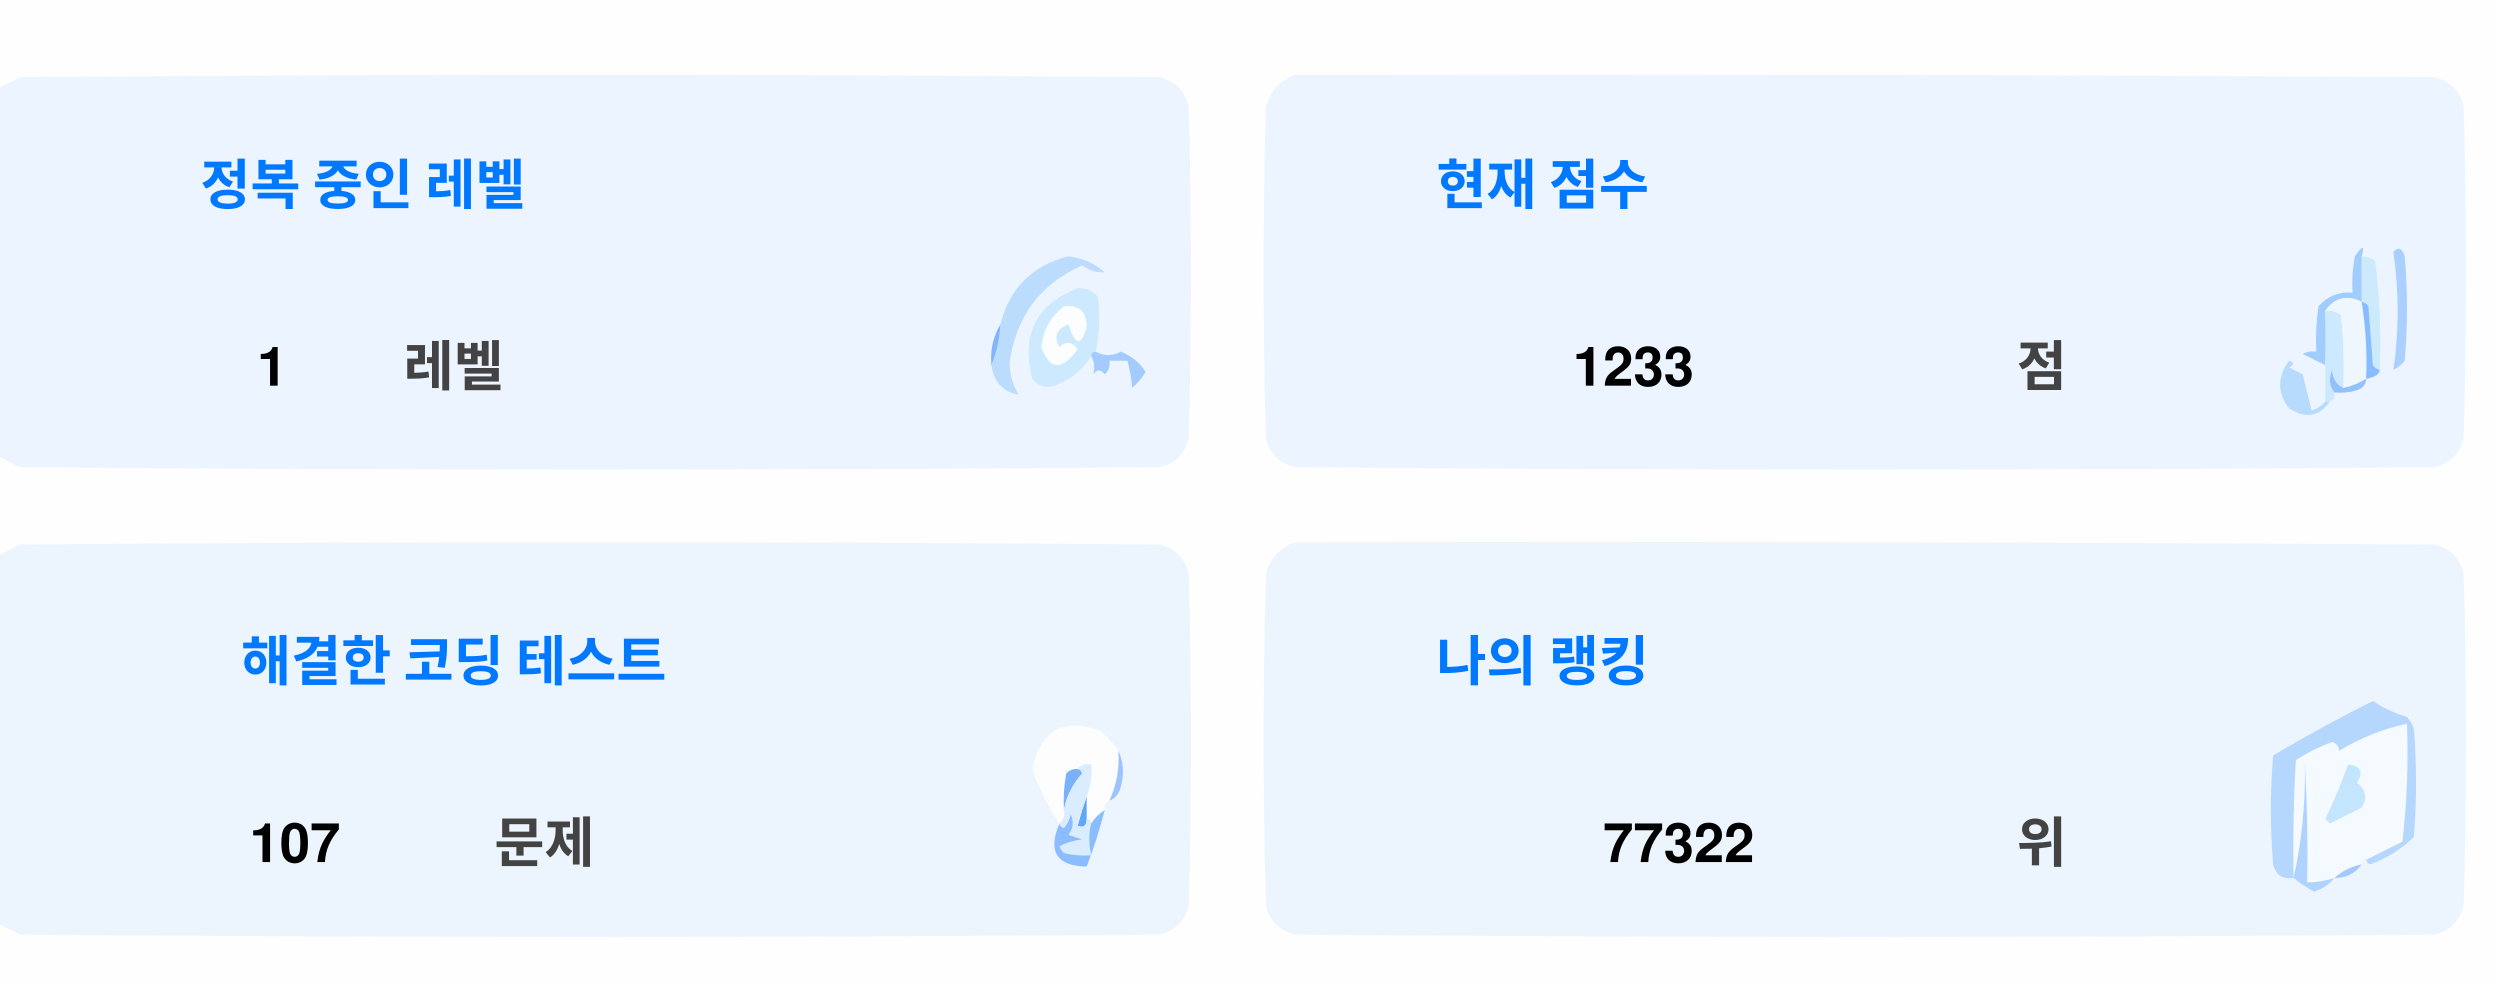
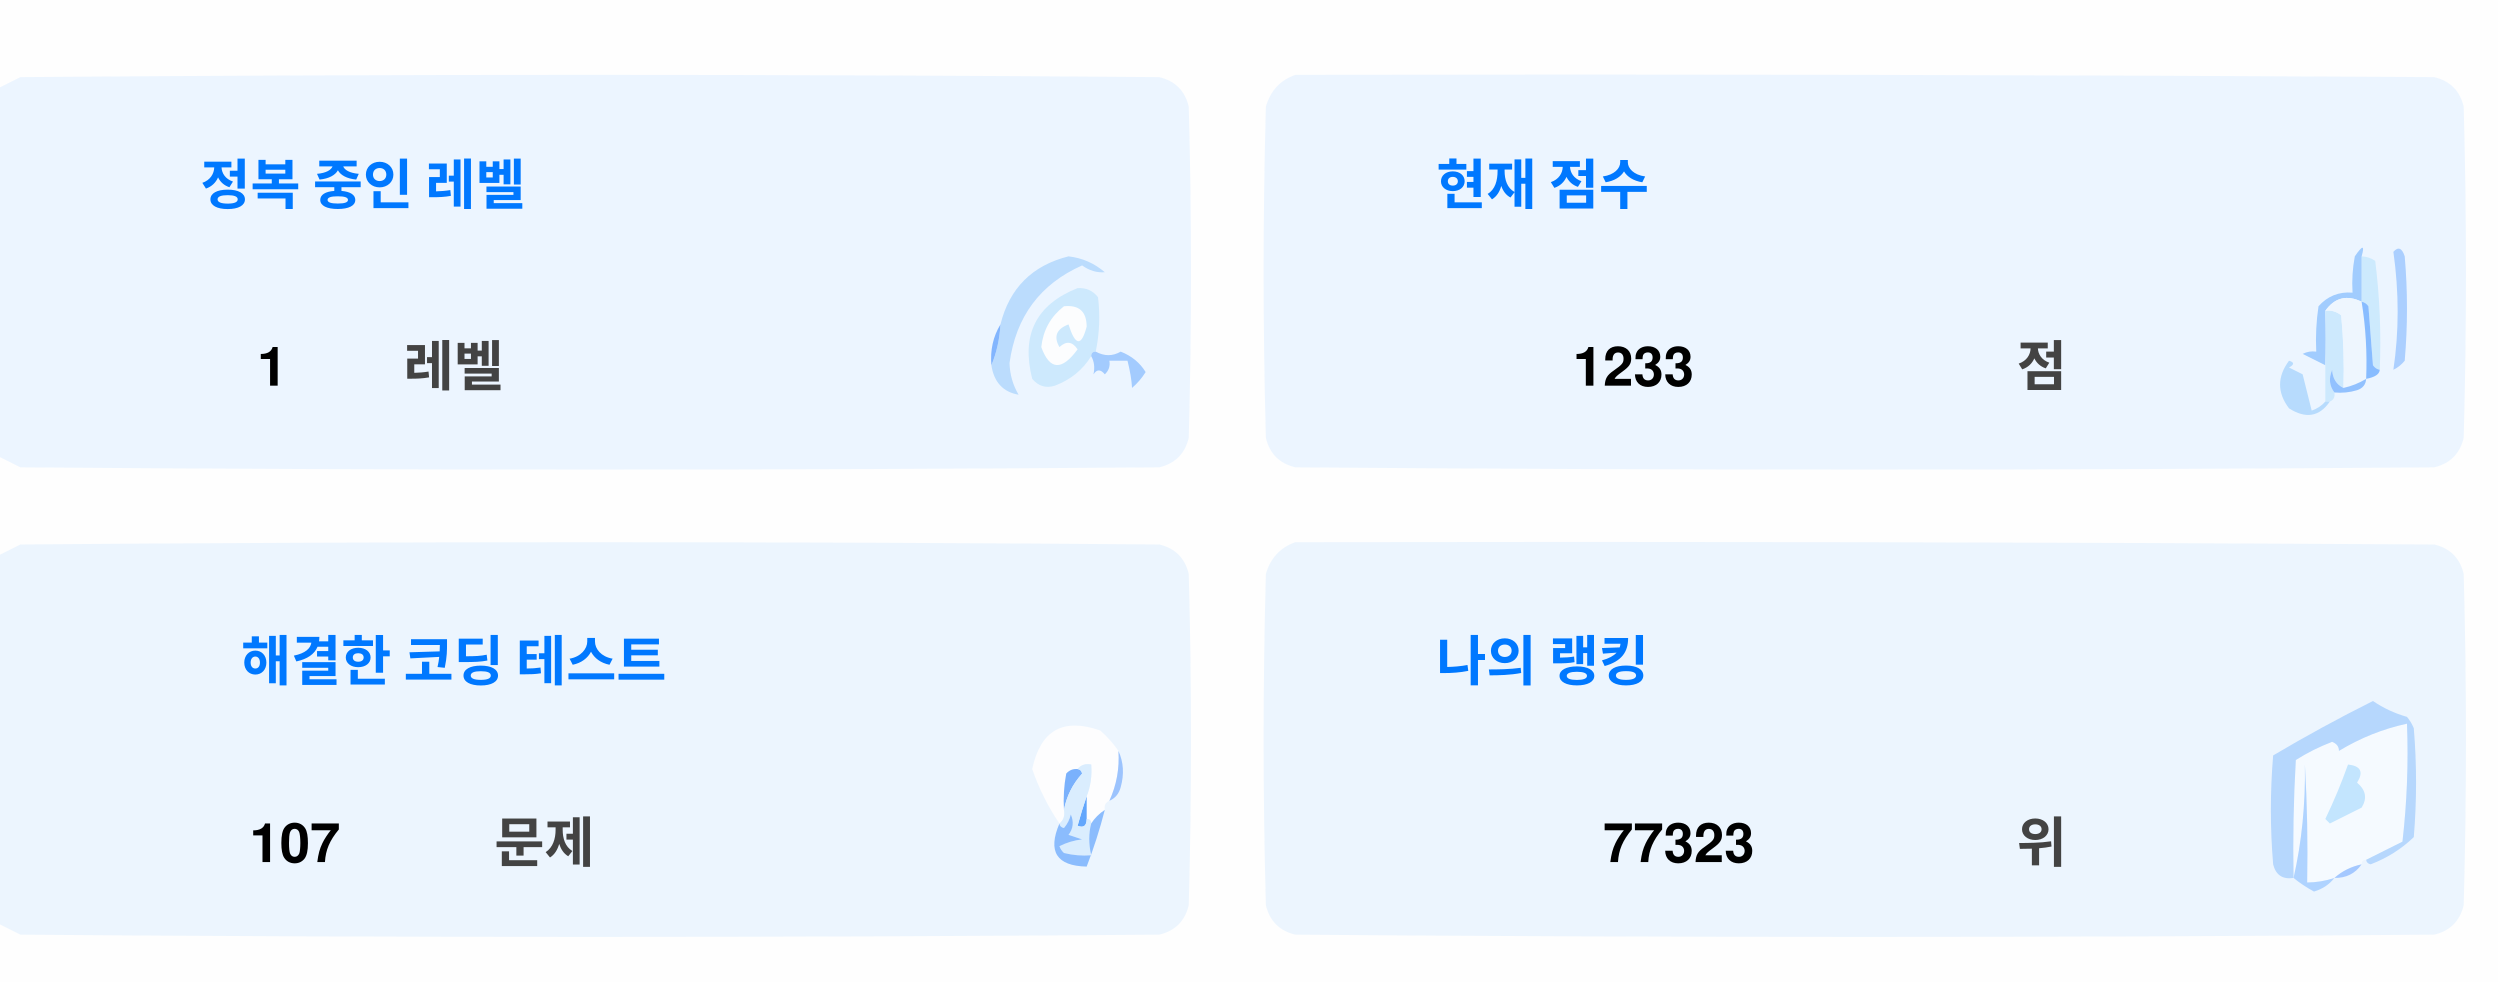
<svg xmlns="http://www.w3.org/2000/svg" version="1.1" width="551px" height="217px" style="shape-rendering:geometricPrecision; text-rendering:geometricPrecision; image-rendering:optimizeQuality; fill-rule:evenodd; clip-rule:evenodd">
  <style>.title {fill: #434343;font-size: 1rem;line-height: 1.5rem;font-weight: bold;font-family: -apple-system, BlinkMacSystemFont, Segoe UI, Helvetica, Arial, sans-serif, Apple Color Emoji, Segoe UI Emoji;}.desc {fill: #434343;font-size: 2.5rem;font-weight: bold;line-height: 1.5rem;font-family: -apple-system, BlinkMacSystemFont, Segoe UI, Helvetica, Arial, sans-serif, Apple Color Emoji, Segoe UI Emoji;}.desc-2 {fill: #434343;font-size: 1rem;font-weight: bold;line-height: 1.5rem;font-family: -apple-system, BlinkMacSystemFont, Segoe UI, Helvetica, Arial, sans-serif, Apple Color Emoji, Segoe UI Emoji;}.text, .desc {animation: twinkling 4s ease-in-out infinite;}@keyframes twinkling {40% { opacity: 1; }50% { opacity: 0.5; }60% { opacity: 1; }70% { opacity: 0.5; }80% { opacity: 1; }}</style>
  <g>
    <path style="opacity:1" fill="#fefefe" d="M -0.5,-0.5 C 183.167,-0.5 366.833,-0.5 550.5,-0.5C 550.5,71.833 550.5,144.167 550.5,216.5C 366.833,216.5 183.167,216.5 -0.5,216.5C -0.5,212.167 -0.5,207.833 -0.5,203.5C 1.14,204.32 2.807,205.153 4.5,206C 88.167,206.667 171.833,206.667 255.5,206C 259,205.167 261.167,203 262,199.5C 262.667,175.167 262.667,150.833 262,126.5C 261.167,123 259,120.833 255.5,120C 171.833,119.333 88.167,119.333 4.5,120C 2.807,120.847 1.14,121.68 -0.5,122.5C -0.5,115.167 -0.5,107.833 -0.5,100.5C 1.14,101.32 2.807,102.153 4.5,103C 88.167,103.667 171.833,103.667 255.5,103C 259,102.167 261.167,100 262,96.5C 262.667,72.167 262.667,47.833 262,23.5C 261.167,20 259,17.833 255.5,17C 171.833,16.333 88.167,16.333 4.5,17C 2.807,17.847 1.14,18.68 -0.5,19.5C -0.5,12.833 -0.5,6.167 -0.5,-0.5 Z" />
  </g>
  <g>
    <path style="opacity:1" fill="#ecf5ff" d="M -0.5,100.5 C -0.5,73.5 -0.5,46.5 -0.5,19.5C 1.14,18.68 2.807,17.847 4.5,17C 88.167,16.333 171.833,16.333 255.5,17C 259,17.833 261.167,20 262,23.5C 262.667,47.833 262.667,72.167 262,96.5C 261.167,100 259,102.167 255.5,103C 171.833,103.667 88.167,103.667 4.5,103C 2.807,102.153 1.14,101.32 -0.5,100.5 Z" />
  </g>
  <g>
    <path style="opacity:1" fill="#ecf5ff" d="M 285.5,16.5 C 369.167,16.333 452.834,16.5 536.5,17C 540,17.833 542.167,20 543,23.5C 543.667,47.833 543.667,72.167 543,96.5C 542.167,100 540,102.167 536.5,103C 452.833,103.667 369.167,103.667 285.5,103C 282,102.167 279.833,100 279,96.5C 278.333,72.167 278.333,47.833 279,23.5C 280.018,19.985 282.185,17.652 285.5,16.5 Z" />
  </g>
  <g>
    <path style="opacity:1" fill="#cdeafd" d="M 520.5,56.5 C 521.583,56.539 522.583,56.873 523.5,57.5C 524.498,65.472 524.831,73.472 524.5,81.5C 523.883,81.389 523.383,81.056 523,80.5C 522.667,76.167 522.333,71.833 522,67.5C 521.617,66.944 521.117,66.611 520.5,66.5C 520.5,63.167 520.5,59.833 520.5,56.5 Z" />
  </g>
  <g>
    <path style="opacity:1" fill="#abcfff" d="M 527.5,55.5 C 528.566,54.308 529.399,54.641 530,56.5C 530.667,64.167 530.667,71.833 530,79.5C 529.311,80.357 528.478,81.023 527.5,81.5C 528.758,73.08 528.758,64.414 527.5,55.5 Z" />
  </g>
  <g>
    <path style="opacity:1" fill="#bbdcfd" d="M 218.5,80.5 C 219.657,77.727 220.324,74.727 220.5,71.5C 222.49,63.51 227.49,58.51 235.5,56.5C 238.528,56.847 241.194,58.014 243.5,60C 241.744,60.141 240.078,59.641 238.5,58.5C 229.247,62.607 223.914,69.773 222.5,80C 222.565,82.526 223.232,84.859 224.5,87C 221.07,86.397 219.07,84.231 218.5,80.5 Z" />
  </g>
  <g>
    <path style="opacity:1" fill="#cde9fd" d="M 241.5,77.5 C 240.833,77.5 240.5,77.833 240.5,78.5C 238.628,81.529 235.961,83.695 232.5,85C 230.536,85.624 228.869,85.124 227.5,83.5C 225.021,73.791 228.354,67.124 237.5,63.5C 239.374,63.39 240.874,64.056 242,65.5C 242.497,69.524 242.331,73.524 241.5,77.5 Z" />
  </g>
  <g>
    <path style="opacity:1" fill="#fcfdfe" d="M 234.5,67.5 C 237.826,67.162 239.493,68.662 239.5,72C 238.334,76.434 237,76.267 235.5,71.5C 232.832,72.515 232.166,74.182 233.5,76.5C 235.017,75.089 236.351,75.256 237.5,77C 234.006,81.771 231.34,81.605 229.5,76.5C 229.904,72.771 231.571,69.771 234.5,67.5 Z" />
  </g>
  <g>
    <path style="opacity:1" fill="#a1ccfe" d="M 520.5,56.5 C 520.5,59.833 520.5,63.167 520.5,66.5C 517.238,64.922 514.572,65.589 512.5,68.5C 512.617,72.81 512.617,76.81 512.5,80.5C 510.86,79.68 509.193,78.847 507.5,78C 508.448,77.517 509.448,77.35 510.5,77.5C 510.335,74.15 510.502,70.817 511,67.5C 512.995,65.253 515.495,64.253 518.5,64.5C 518.336,61.813 518.503,59.146 519,56.5C 520.731,53.969 521.231,53.969 520.5,56.5 Z" />
  </g>
  <g>
    <path style="opacity:1" fill="#cde9fd" d="M 512.5,68.5 C 513.822,68.33 514.989,68.663 516,69.5C 516.499,74.823 516.666,80.156 516.5,85.5C 514.955,84.77 514.122,83.437 514,81.5C 513.22,83.387 513.387,85.054 514.5,86.5C 514.672,87.492 514.338,88.158 513.5,88.5C 513.167,88.5 512.833,88.5 512.5,88.5C 512.5,85.833 512.5,83.167 512.5,80.5C 512.617,76.81 512.617,72.81 512.5,68.5 Z" />
  </g>
  <g>
    <path style="opacity:1" fill="#eef6fe" d="M 520.5,66.5 C 521.407,72.106 521.74,77.773 521.5,83.5C 519.95,84.441 518.284,85.108 516.5,85.5C 516.666,80.156 516.499,74.823 516,69.5C 514.989,68.663 513.822,68.33 512.5,68.5C 514.572,65.589 517.238,64.922 520.5,66.5 Z" />
  </g>
  <g>
    <path style="opacity:1" fill="#88bcff" d="M 520.5,66.5 C 521.117,66.611 521.617,66.944 522,67.5C 522.333,71.833 522.667,76.167 523,80.5C 523.383,81.056 523.883,81.389 524.5,81.5C 524.445,82.469 523.445,83.136 521.5,83.5C 521.74,77.773 521.407,72.106 520.5,66.5 Z" />
  </g>
  <g>
    <path style="opacity:1" fill="#82b5fe" d="M 220.5,71.5 C 220.324,74.727 219.657,77.727 218.5,80.5C 218.215,77.171 218.882,74.171 220.5,71.5 Z" />
  </g>
  <g>
    <path style="opacity:1" fill="#a3cbfe" d="M 240.5,78.5 C 240.5,77.833 240.833,77.5 241.5,77.5C 243.391,78.536 245.224,78.536 247,77.5C 249.391,78.429 251.225,79.929 252.5,82C 251.681,83.319 250.681,84.486 249.5,85.5C 249.409,83.777 249.075,81.777 248.5,79.5C 247.167,79.5 245.833,79.5 244.5,79.5C 244.719,80.675 244.386,81.675 243.5,82.5C 242.575,81.359 241.741,81.359 241,82.5C 241.331,80.981 241.164,79.648 240.5,78.5 Z" />
  </g>
  <g>
    <path style="opacity:1" fill="#b7dbfd" d="M 512.5,88.5 C 512.833,88.5 513.167,88.5 513.5,88.5C 511.199,91.857 508.199,92.357 504.5,90C 501.872,86.535 501.872,83.035 504.5,79.5C 505.696,79.846 505.696,80.346 504.5,81C 505.5,81.5 506.5,82 507.5,82.5C 508.167,85.167 508.833,87.833 509.5,90.5C 510.739,90.058 511.739,89.391 512.5,88.5 Z" />
  </g>
  <g>
    <path style="opacity:1" fill="#92c1fe" d="M 516.5,85.5 C 518.284,85.108 519.95,84.441 521.5,83.5C 521.423,84.75 520.756,85.583 519.5,86C 517.866,86.493 516.199,86.66 514.5,86.5C 513.387,85.054 513.22,83.387 514,81.5C 514.122,83.437 514.955,84.77 516.5,85.5 Z" />
  </g>
  <g>
    <path style="opacity:1" fill="#ecf5fe" d="M -0.5,203.5 C -0.5,176.5 -0.5,149.5 -0.5,122.5C 1.14,121.68 2.807,120.847 4.5,120C 88.167,119.333 171.833,119.333 255.5,120C 259,120.833 261.167,123 262,126.5C 262.667,150.833 262.667,175.167 262,199.5C 261.167,203 259,205.167 255.5,206C 171.833,206.667 88.167,206.667 4.5,206C 2.807,205.153 1.14,204.32 -0.5,203.5 Z" />
  </g>
  <g>
    <path style="opacity:1" fill="#ecf5fe" d="M 285.5,119.5 C 369.167,119.333 452.834,119.5 536.5,120C 540,120.833 542.167,123 543,126.5C 543.667,150.833 543.667,175.167 543,199.5C 542.167,203 540,205.167 536.5,206C 452.833,206.667 369.167,206.667 285.5,206C 282,205.167 279.833,203 279,199.5C 278.333,175.167 278.333,150.833 279,126.5C 280.018,122.985 282.185,120.652 285.5,119.5 Z" />
  </g>
  <g>
    <path style="opacity:1" fill="#fdfdfe" d="M 246.5,165.5 C 246.758,169.367 246.092,173.034 244.5,176.5C 243.662,176.842 243.328,177.508 243.5,178.5C 242.272,179.306 241.272,180.306 240.5,181.5C 240.5,180.833 240.167,180.5 239.5,180.5C 239.5,178.833 239.5,177.167 239.5,175.5C 240.369,173.283 240.702,170.95 240.5,168.5C 239.209,168.263 238.209,168.596 237.5,169.5C 236.504,169.414 235.671,169.748 235,170.5C 234.503,173.146 234.336,175.813 234.5,178.5C 234.737,179.791 234.404,180.791 233.5,181.5C 230.986,177.806 228.986,173.806 227.5,169.5C 229.309,160.957 234.309,158.124 242.5,161C 244.07,162.397 245.404,163.897 246.5,165.5 Z" />
  </g>
  <g>
    <path style="opacity:1" fill="#f5faff" d="M 521.5,189.5 C 520.833,189.5 520.5,189.833 520.5,190.5C 518.181,190.992 516.181,191.992 514.5,193.5C 512.565,194.15 510.565,194.483 508.5,194.5C 508.666,185.827 508.5,177.16 508,168.5C 508.141,177.227 507.308,185.56 505.5,193.5C 505.334,184.827 505.5,176.16 506,167.5C 508.527,165.903 511.194,164.57 514,163.5C 515.011,163.892 515.511,164.559 515.5,165.5C 520.21,162.641 525.21,160.641 530.5,159.5C 530.831,168.192 530.498,176.859 529.5,185.5C 526.807,186.847 524.14,188.18 521.5,189.5 Z" />
  </g>
  <g>
    <path style="opacity:1" fill="#b6d7fd" d="M 521.5,189.5 C 524.14,188.18 526.807,186.847 529.5,185.5C 530.498,176.859 530.831,168.192 530.5,159.5C 525.21,160.641 520.21,162.641 515.5,165.5C 515.511,164.559 515.011,163.892 514,163.5C 511.194,164.57 508.527,165.903 506,167.5C 505.5,176.16 505.334,184.827 505.5,193.5C 503.089,193.863 501.589,192.863 501,190.5C 500.333,182.5 500.333,174.5 501,166.5C 508.173,162.246 515.507,158.246 523,154.5C 525.304,156.068 527.804,157.235 530.5,158C 531.126,158.75 531.626,159.584 532,160.5C 532.667,168.5 532.667,176.5 532,184.5C 529.292,187.111 526.125,189.111 522.5,190.5C 521.893,190.376 521.56,190.043 521.5,189.5 Z" />
  </g>
  <g>
    <path style="opacity:1" fill="#c3e5fe" d="M 517.5,168.5 C 520.317,168.801 520.984,170.134 519.5,172.5C 521.439,174.122 521.772,175.956 520.5,178C 518.167,179.167 515.833,180.333 513.5,181.5C 513.167,181.167 512.833,180.833 512.5,180.5C 514.414,176.515 516.081,172.515 517.5,168.5 Z" />
  </g>
  <g>
    <path style="opacity:1" fill="#7ab1fc" d="M 237.5,169.5 C 238.043,169.56 238.376,169.893 238.5,170.5C 236.395,172.836 235.062,175.503 234.5,178.5C 234.336,175.813 234.503,173.146 235,170.5C 235.671,169.748 236.504,169.414 237.5,169.5 Z" />
  </g>
  <g>
    <path style="opacity:1" fill="#afd3ff" d="M 514.5,193.5 C 513.378,194.947 511.878,195.947 510,196.5C 508.348,195.601 506.848,194.601 505.5,193.5C 507.308,185.56 508.141,177.227 508,168.5C 508.5,177.16 508.666,185.827 508.5,194.5C 510.565,194.483 512.565,194.15 514.5,193.5 Z" />
  </g>
  <g>
    <path style="opacity:1" fill="#9cc3fd" d="M 246.5,165.5 C 247.634,167.966 247.801,170.633 247,173.5C 246.623,174.942 245.79,175.942 244.5,176.5C 246.092,173.034 246.758,169.367 246.5,165.5 Z" />
  </g>
  <g>
    <path style="opacity:1" fill="#62a6fc" d="M 239.5,175.5 C 239.5,177.167 239.5,178.833 239.5,180.5C 239.483,182.028 238.816,182.528 237.5,182C 238.117,179.723 238.784,177.556 239.5,175.5 Z" />
  </g>
  <g>
    <path style="opacity:1" fill="#daedfe" d="M 237.5,169.5 C 238.209,168.596 239.209,168.263 240.5,168.5C 240.702,170.95 240.369,173.283 239.5,175.5C 238.784,177.556 238.117,179.723 237.5,182C 238.816,182.528 239.483,182.028 239.5,180.5C 240.167,180.5 240.5,180.833 240.5,181.5C 239.918,183.669 239.918,186.002 240.5,188.5C 238.473,188.662 236.473,188.495 234.5,188C 234.043,187.586 233.709,187.086 233.5,186.5C 235.078,185.702 236.744,185.202 238.5,185C 237.5,184.667 236.5,184.333 235.5,184C 236.554,182.612 236.72,181.112 236,179.5C 235.751,180.624 235.251,181.624 234.5,182.5C 233.893,182.376 233.56,182.043 233.5,181.5C 234.404,180.791 234.737,179.791 234.5,178.5C 235.062,175.503 236.395,172.836 238.5,170.5C 238.376,169.893 238.043,169.56 237.5,169.5 Z" />
  </g>
  <g>
    <path style="opacity:1" fill="#8bbcfd" d="M 243.5,178.5 C 242.395,182.803 241.062,186.969 239.5,191C 232.857,190.847 230.857,187.68 233.5,181.5C 233.56,182.043 233.893,182.376 234.5,182.5C 235.251,181.624 235.751,180.624 236,179.5C 236.72,181.112 236.554,182.612 235.5,184C 236.5,184.333 237.5,184.667 238.5,185C 236.744,185.202 235.078,185.702 233.5,186.5C 233.709,187.086 234.043,187.586 234.5,188C 236.473,188.495 238.473,188.662 240.5,188.5C 239.918,186.002 239.918,183.669 240.5,181.5C 241.272,180.306 242.272,179.306 243.5,178.5 Z" />
  </g>
  <g>
    <path style="opacity:1" fill="#a4c8ff" d="M 520.5,190.5 C 519.089,192.539 517.089,193.539 514.5,193.5C 516.181,191.992 518.181,190.992 520.5,190.5 Z" />
  </g>
  <text text-anchor="middle" x="80" y="45" class="title" style="fill:#0078ff;" stroke="#none" stroke-width="1">정복 중인 레벨</text>
  <text text-anchor="middle" x="60" y="85" class="desc" style="fill:#000000;" stroke="#none" stroke-width="1">1</text>
  <text text-anchor="middle" x="100" y="85" class="desc-2" style="fill:#434343;" stroke="#none" stroke-width="1">레벨</text>
  <text text-anchor="middle" x="340" y="45" class="title" style="fill:#0078ff;" stroke="#none" stroke-width="1">현재 점수</text>
  <text text-anchor="middle" x="360" y="85" class="desc" style="fill:#000000;" stroke="#none" stroke-width="1">1233</text>
  <text text-anchor="middle" x="450" y="85" class="desc-2" style="fill:#434343;" stroke="#none" stroke-width="1">점</text>
  <text text-anchor="middle" x="100" y="150" class="title" style="fill:#0078ff;" stroke="#none" stroke-width="1">해결한 코딩 테스트</text>
  <text text-anchor="middle" x="65" y="190" class="desc" style="fill:#000000;" stroke="#none" stroke-width="1">107</text>
  <text text-anchor="middle" x="120" y="190" class="desc-2" style="fill:#434343;" stroke="#none" stroke-width="1">문제</text>
  <text text-anchor="middle" x="340" y="150" class="title" style="fill:#0078ff;" stroke="#none" stroke-width="1">나의 랭킹</text>
-   <text text-anchor="middle" x="370" y="190" class="desc" style="fill:#000000;" stroke="#none" stroke-width="1">77322</text>
+   <text text-anchor="middle" x="370" y="190" class="desc" style="fill:#000000;" stroke="#none" stroke-width="1">77323</text>
  <text text-anchor="middle" x="450" y="190" class="desc-2" style="fill:#434343;" stroke="#none" stroke-width="1">위</text>
</svg>
